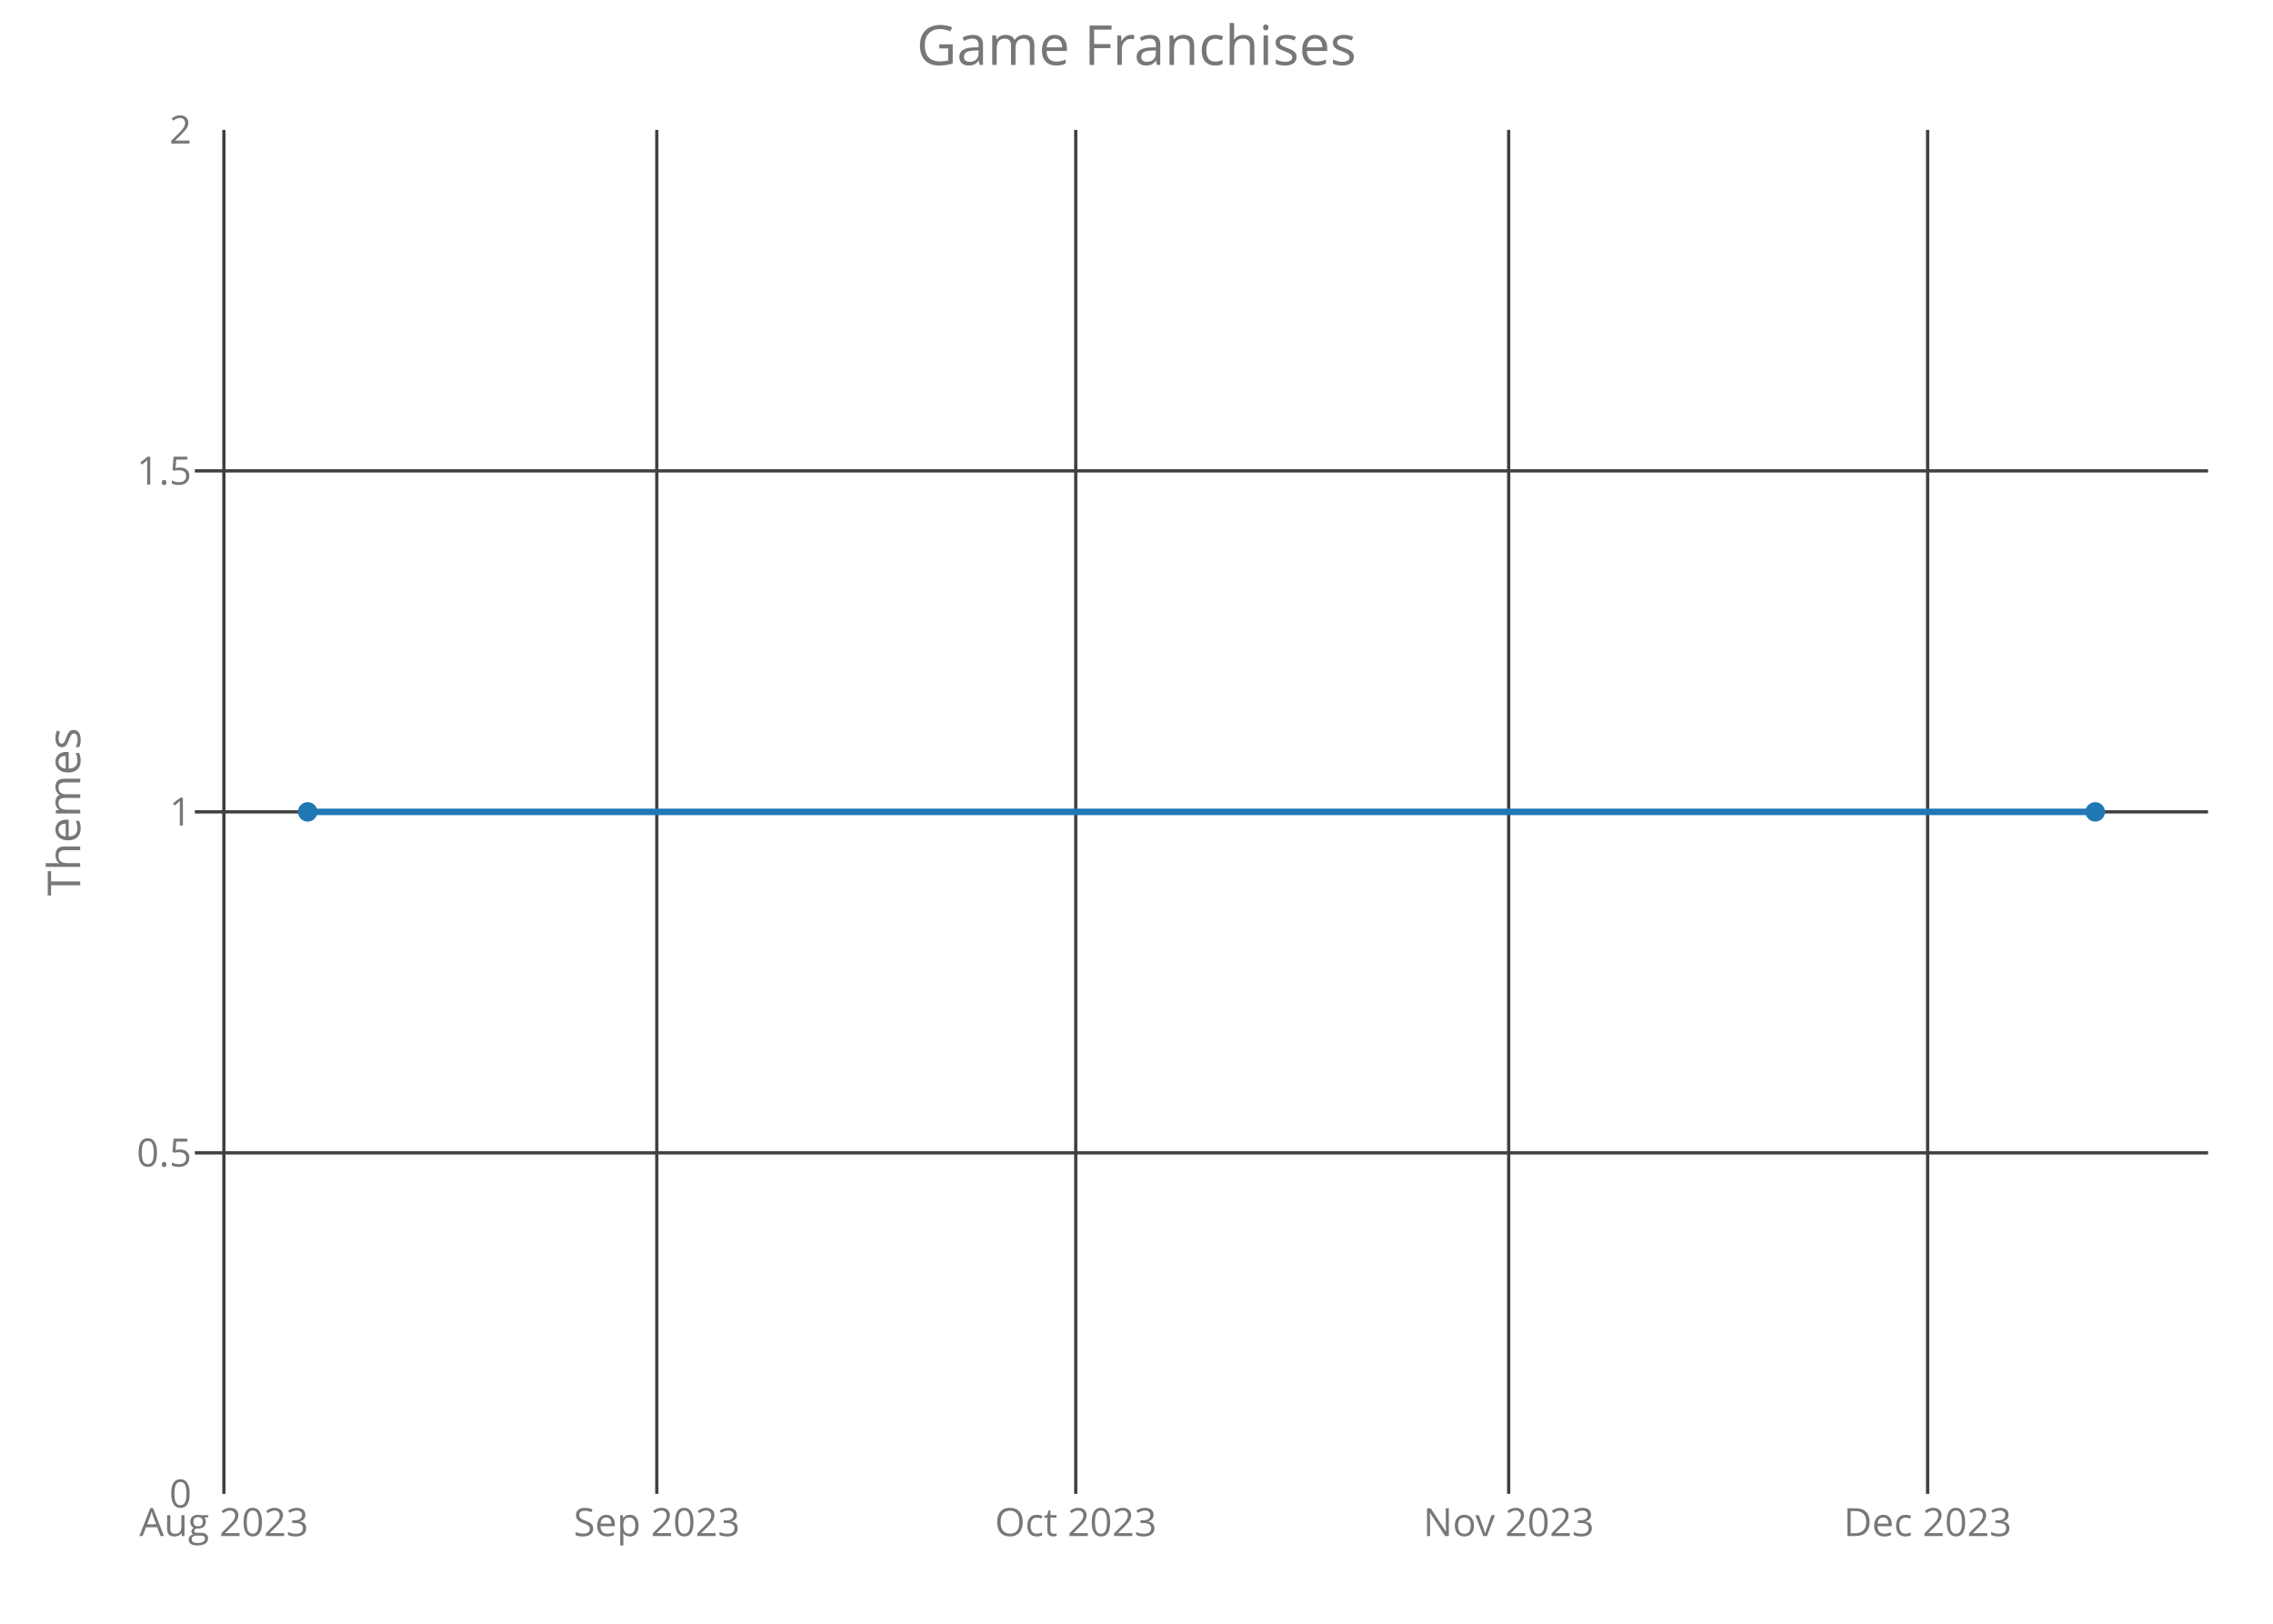
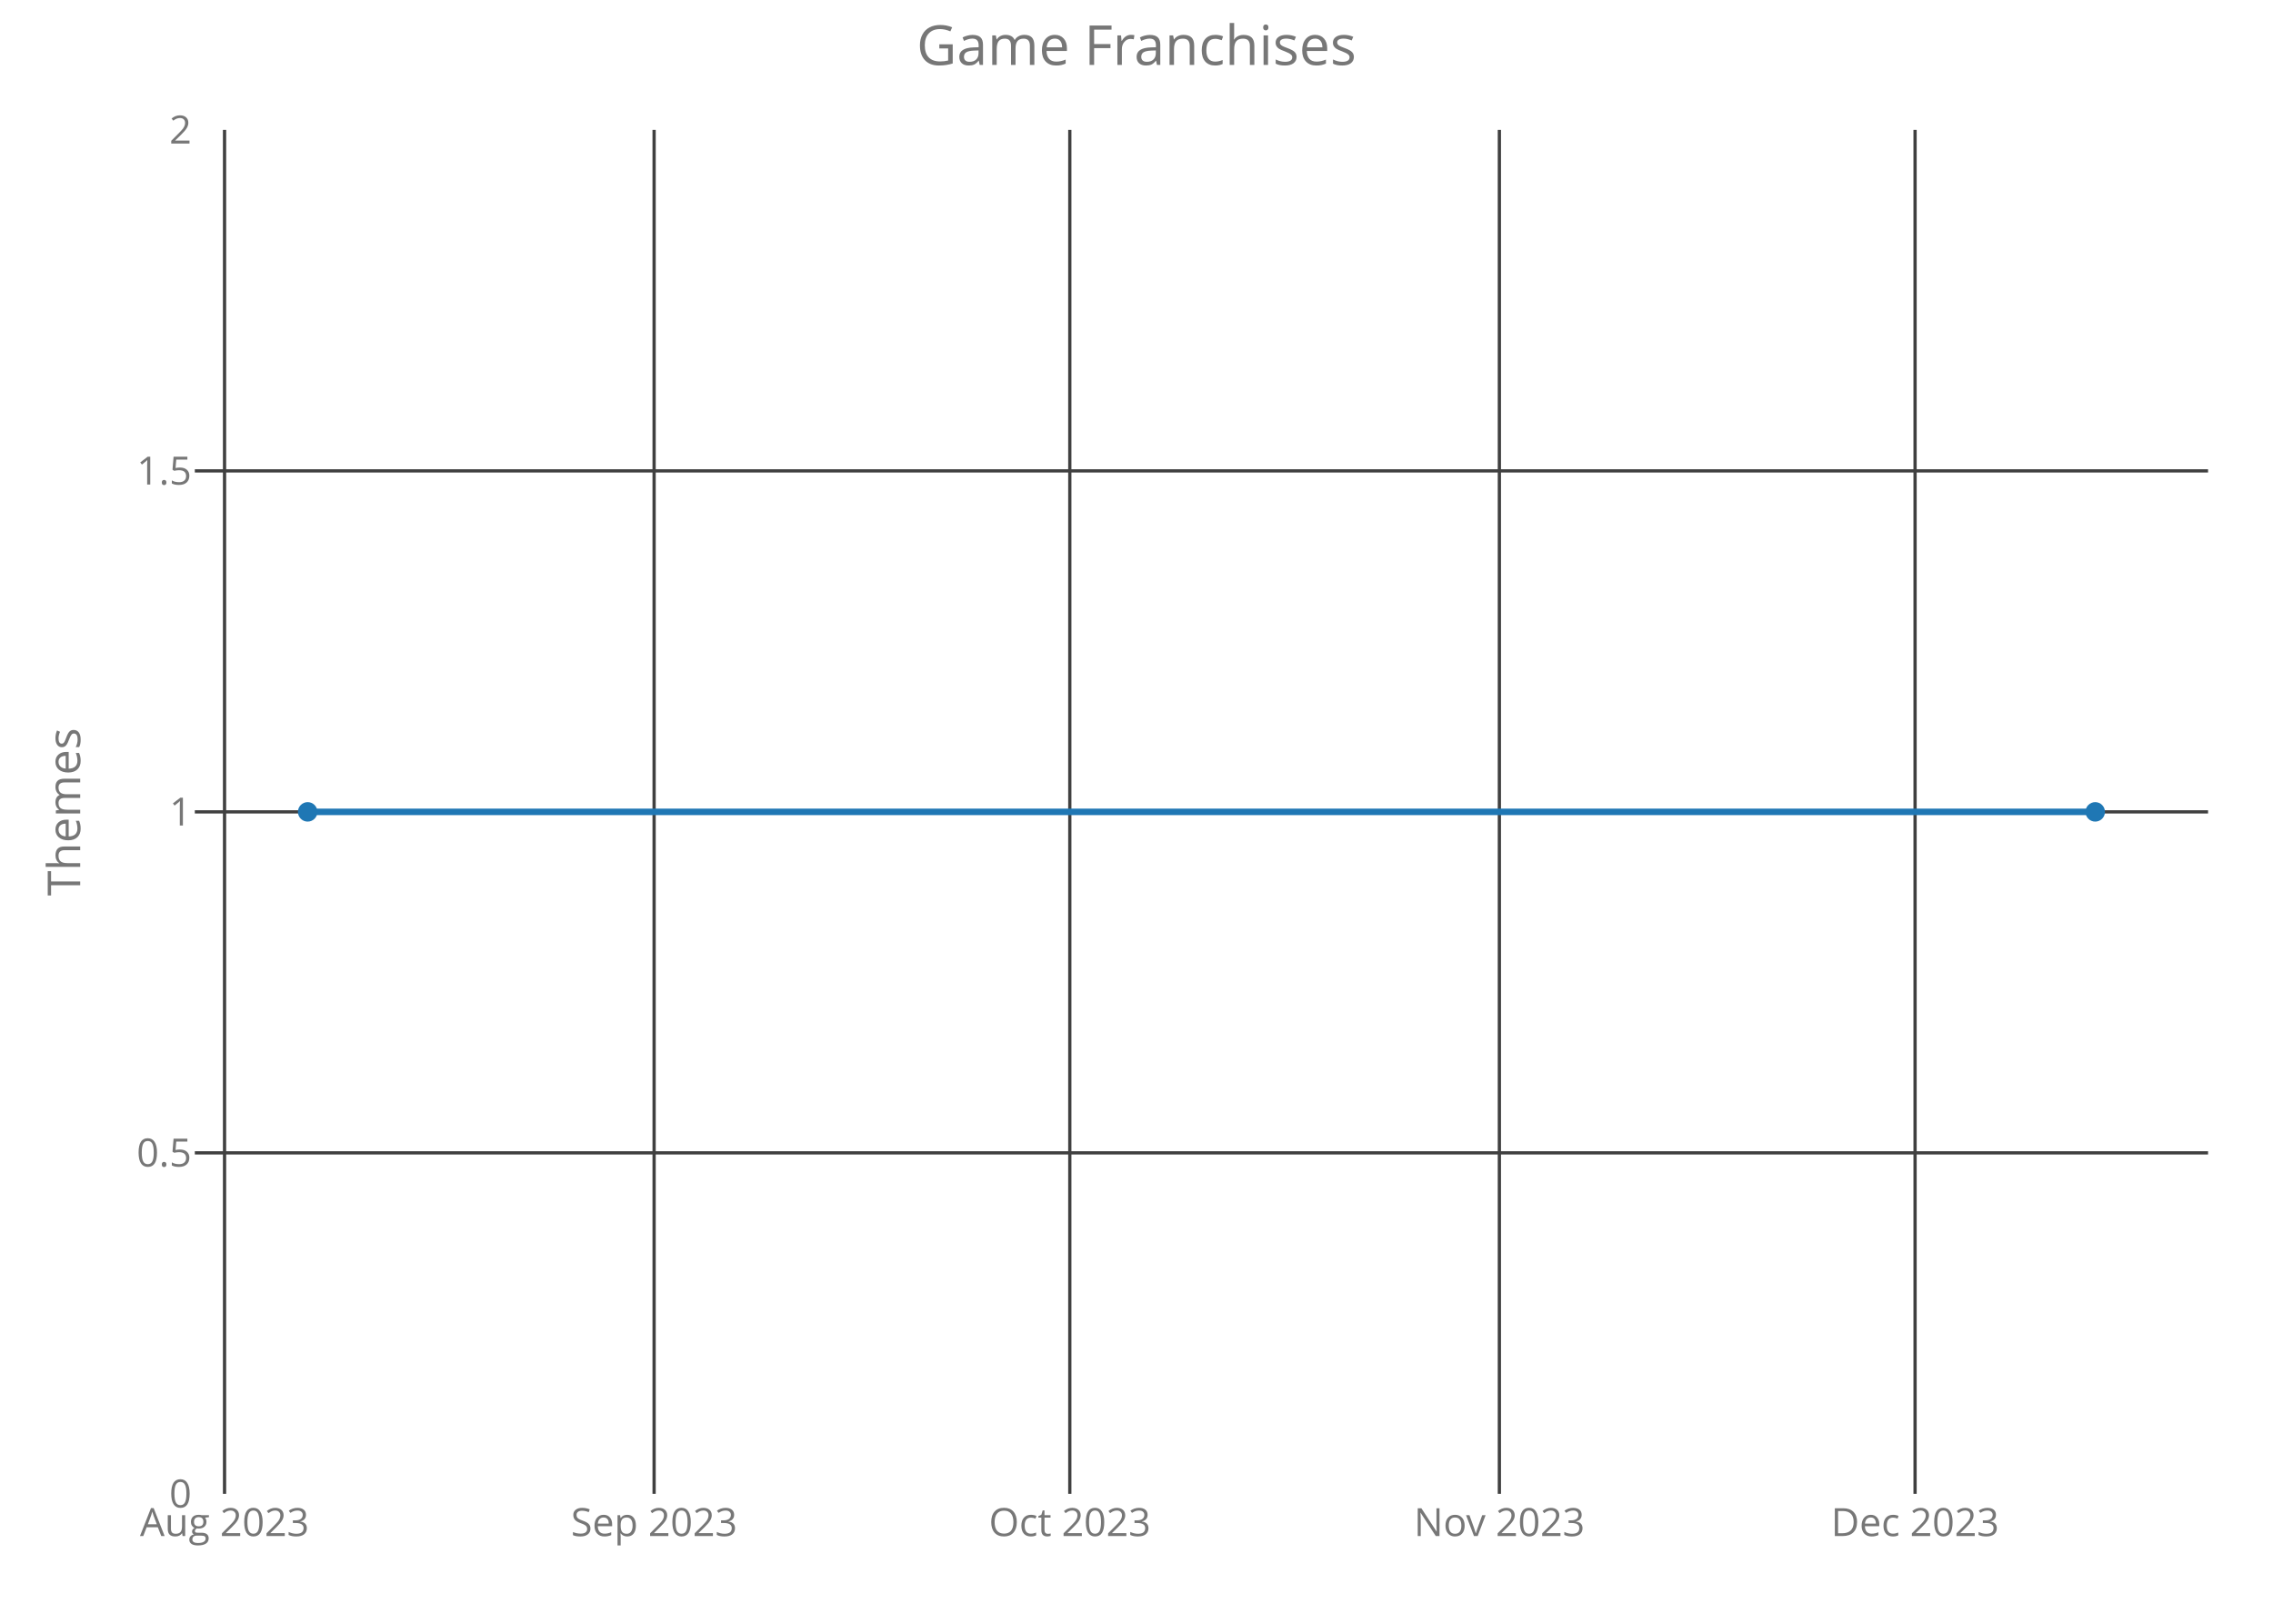
<svg xmlns="http://www.w3.org/2000/svg" class="main-svg" width="700" height="500" style="" viewBox="0 0 700 500">
  <rect x="0" y="0" width="700" height="500" style="fill: rgb(0, 0, 0); fill-opacity: 0;" />
-   <defs id="defs-ba6e98">
+   <defs id="defs-a9e5ca">
    <g class="clips">
-       <clipPath id="clipba6e98xyplot" class="plotclip">
+       <clipPath id="clipa9e5caxyplot" class="plotclip">
        <rect width="620" height="420" />
      </clipPath>
-       <clipPath class="axesclip" id="clipba6e98x">
+       <clipPath class="axesclip" id="clipa9e5cax">
        <rect x="60" y="0" width="620" height="500" />
      </clipPath>
-       <clipPath class="axesclip" id="clipba6e98y">
+       <clipPath class="axesclip" id="clipa9e5cay">
        <rect x="0" y="40" width="700" height="420" />
      </clipPath>
-       <clipPath class="axesclip" id="clipba6e98xy">
+       <clipPath class="axesclip" id="clipa9e5caxy">
        <rect x="60" y="40" width="620" height="420" />
      </clipPath>
    </g>
    <g class="gradients" />
  </defs>
  <g class="bglayer">
    <rect class="bg" x="60" y="40" width="620" height="420" style="fill: rgb(0, 0, 0); fill-opacity: 0; stroke-width: 0;" />
  </g>
  <g class="layer-below">
    <g class="imagelayer" />
    <g class="shapelayer" />
  </g>
  <g class="cartesianlayer">
    <g class="subplot xy">
      <g class="layer-subplot">
        <g class="shapelayer" />
        <g class="imagelayer" />
      </g>
      <g class="gridlayer">
        <g class="x">
-           <path class="xgrid crisp" transform="translate(68.95,0)" d="M0,40v420" style="stroke: rgb(64, 64, 64); stroke-opacity: 1; stroke-width: 1px;" />
-           <path class="xgrid crisp" transform="translate(202.27,0)" d="M0,40v420" style="stroke: rgb(64, 64, 64); stroke-opacity: 1; stroke-width: 1px;" />
-           <path class="xgrid crisp" transform="translate(331.29,0)" d="M0,40v420" style="stroke: rgb(64, 64, 64); stroke-opacity: 1; stroke-width: 1px;" />
-           <path class="xgrid crisp" transform="translate(464.62,0)" d="M0,40v420" style="stroke: rgb(64, 64, 64); stroke-opacity: 1; stroke-width: 1px;" />
-           <path class="xgrid crisp" transform="translate(593.64,0)" d="M0,40v420" style="stroke: rgb(64, 64, 64); stroke-opacity: 1; stroke-width: 1px;" />
+           <path class="xgrid crisp" transform="translate(69.15,0)" d="M0,40v420" style="stroke: rgb(64, 64, 64); stroke-opacity: 1; stroke-width: 1px;" />
+           <path class="xgrid crisp" transform="translate(201.44,0)" d="M0,40v420" style="stroke: rgb(64, 64, 64); stroke-opacity: 1; stroke-width: 1px;" />
+           <path class="xgrid crisp" transform="translate(329.46,0)" d="M0,40v420" style="stroke: rgb(64, 64, 64); stroke-opacity: 1; stroke-width: 1px;" />
+           <path class="xgrid crisp" transform="translate(461.75,0)" d="M0,40v420" style="stroke: rgb(64, 64, 64); stroke-opacity: 1; stroke-width: 1px;" />
+           <path class="xgrid crisp" transform="translate(589.77,0)" d="M0,40v420" style="stroke: rgb(64, 64, 64); stroke-opacity: 1; stroke-width: 1px;" />
        </g>
        <g class="y">
          <path class="ygrid crisp" transform="translate(0,355)" d="M60,0h620" style="stroke: rgb(64, 64, 64); stroke-opacity: 1; stroke-width: 1px;" />
          <path class="ygrid crisp" transform="translate(0,250)" d="M60,0h620" style="stroke: rgb(64, 64, 64); stroke-opacity: 1; stroke-width: 1px;" />
          <path class="ygrid crisp" transform="translate(0,145)" d="M60,0h620" style="stroke: rgb(64, 64, 64); stroke-opacity: 1; stroke-width: 1px;" />
        </g>
      </g>
      <g class="zerolinelayer" />
      <path class="xlines-below crisp" d="M0,0" style="fill: none;" />
      <path class="ylines-below crisp" d="M0,0" style="fill: none;" />
      <g class="overlines-below" />
      <g class="xaxislayer-below">
        <g class="xtick">
-           <text text-anchor="middle" x="0" y="473" transform="translate(68.95,0)" style="font-family: 'Open Sans'; font-size: 12px; fill: rgb(119, 119, 119); fill-opacity: 1; white-space: pre;">Aug 2023</text>
+           <text text-anchor="middle" x="0" y="473" transform="translate(69.15,0)" style="font-family: 'Open Sans'; font-size: 12px; fill: rgb(119, 119, 119); fill-opacity: 1; white-space: pre;">Aug 2023</text>
        </g>
        <g class="xtick">
-           <text text-anchor="middle" x="0" y="473" transform="translate(202.27,0)" style="font-family: 'Open Sans'; font-size: 12px; fill: rgb(119, 119, 119); fill-opacity: 1; white-space: pre;">Sep 2023</text>
+           <text text-anchor="middle" x="0" y="473" transform="translate(201.44,0)" style="font-family: 'Open Sans'; font-size: 12px; fill: rgb(119, 119, 119); fill-opacity: 1; white-space: pre;">Sep 2023</text>
        </g>
        <g class="xtick">
-           <text text-anchor="middle" x="0" y="473" transform="translate(331.29,0)" style="font-family: 'Open Sans'; font-size: 12px; fill: rgb(119, 119, 119); fill-opacity: 1; white-space: pre;">Oct 2023</text>
+           <text text-anchor="middle" x="0" y="473" transform="translate(329.46,0)" style="font-family: 'Open Sans'; font-size: 12px; fill: rgb(119, 119, 119); fill-opacity: 1; white-space: pre;">Oct 2023</text>
        </g>
        <g class="xtick">
-           <text text-anchor="middle" x="0" y="473" transform="translate(464.62,0)" style="font-family: 'Open Sans'; font-size: 12px; fill: rgb(119, 119, 119); fill-opacity: 1; white-space: pre;">Nov 2023</text>
+           <text text-anchor="middle" x="0" y="473" transform="translate(461.75,0)" style="font-family: 'Open Sans'; font-size: 12px; fill: rgb(119, 119, 119); fill-opacity: 1; white-space: pre;">Nov 2023</text>
        </g>
        <g class="xtick">
-           <text text-anchor="middle" x="0" y="473" transform="translate(593.64,0)" style="font-family: 'Open Sans'; font-size: 12px; fill: rgb(119, 119, 119); fill-opacity: 1; white-space: pre;">Dec 2023</text>
+           <text text-anchor="middle" x="0" y="473" transform="translate(589.77,0)" style="font-family: 'Open Sans'; font-size: 12px; fill: rgb(119, 119, 119); fill-opacity: 1; white-space: pre;">Dec 2023</text>
        </g>
      </g>
      <g class="yaxislayer-below">
        <g class="ytick">
          <text text-anchor="end" x="59" y="4.2" transform="translate(0,460)" style="font-family: 'Open Sans'; font-size: 12px; fill: rgb(119, 119, 119); fill-opacity: 1; white-space: pre;">0</text>
        </g>
        <g class="ytick">
          <text text-anchor="end" x="59" y="4.2" transform="translate(0,355)" style="font-family: 'Open Sans'; font-size: 12px; fill: rgb(119, 119, 119); fill-opacity: 1; white-space: pre;">0.5</text>
        </g>
        <g class="ytick">
          <text text-anchor="end" x="59" y="4.2" transform="translate(0,250)" style="font-family: 'Open Sans'; font-size: 12px; fill: rgb(119, 119, 119); fill-opacity: 1; white-space: pre;">1</text>
        </g>
        <g class="ytick">
          <text text-anchor="end" x="59" y="4.2" transform="translate(0,145)" style="font-family: 'Open Sans'; font-size: 12px; fill: rgb(119, 119, 119); fill-opacity: 1; white-space: pre;">1.5</text>
        </g>
        <g class="ytick">
          <text text-anchor="end" x="59" y="4.2" transform="translate(0,40)" style="font-family: 'Open Sans'; font-size: 12px; fill: rgb(119, 119, 119); fill-opacity: 1; white-space: pre;">2</text>
        </g>
      </g>
      <g class="overaxes-below" />
-       <g class="plot" transform="translate(60,40)" clip-path="url('#clipba6e98xyplot')">
+       <g class="plot" transform="translate(60,40)" clip-path="url('#clipa9e5caxyplot')">
        <g class="scatterlayer mlayer">
-           <g class="trace scatter trace6e802e" style="stroke-miterlimit: 2; opacity: 1;">
+           <g class="trace scatter tracee8107f" style="stroke-miterlimit: 2; opacity: 1;">
            <g class="fills" />
            <g class="errorbars" />
            <g class="lines">
              <path class="js-line" d="M34.75,210L585.25,210" style="vector-effect: non-scaling-stroke; fill: none; stroke: rgb(31, 119, 180); stroke-opacity: 1; stroke-width: 2px; opacity: 1;" />
            </g>
            <g class="points">
              <path class="point" transform="translate(34.75,210)" d="M3,0A3,3 0 1,1 0,-3A3,3 0 0,1 3,0Z" style="opacity: 1; stroke-width: 0px; fill: rgb(31, 119, 180); fill-opacity: 1;" />
              <path class="point" transform="translate(585.25,210)" d="M3,0A3,3 0 1,1 0,-3A3,3 0 0,1 3,0Z" style="opacity: 1; stroke-width: 0px; fill: rgb(31, 119, 180); fill-opacity: 1;" />
            </g>
            <g class="text" />
          </g>
        </g>
      </g>
      <g class="overplot" />
      <path class="xlines-above" />
      <path class="ylines-above" />
      <g class="overlines-above" />
      <g class="xaxislayer-above" />
      <g class="yaxislayer-above" />
      <g class="overaxes-above" />
    </g>
  </g>
  <g class="polarlayer" />
  <g class="ternarylayer" />
  <g class="geolayer" />
  <g class="funnelarealayer" />
  <g class="pielayer" />
  <g class="treemaplayer" />
  <g class="sunburstlayer" />
  <g class="glimages" />
-   <defs id="topdefs-ba6e98">
+   <defs id="topdefs-a9e5ca">
    <g class="clips" />
  </defs>
  <g class="layer-above">
    <g class="imagelayer" />
    <g class="shapelayer" />
  </g>
  <g class="infolayer">
    <g class="g-gtitle">
      <text class="gtitle" x="350" y="20" text-anchor="middle" dy="0em" style="font-family: 'Open Sans'; font-size: 17px; fill: rgb(119, 119, 119); opacity: 1; font-weight: normal; white-space: pre;">Game Franchises</text>
    </g>
    <g class="g-xtitle" />
    <g class="g-ytitle">
      <text class="ytitle" transform="rotate(-90,24.7,250)" x="24.7" y="250" text-anchor="middle" style="font-family: 'Open Sans'; font-size: 14px; fill: rgb(119, 119, 119); opacity: 1; font-weight: normal; white-space: pre;">Themes</text>
    </g>
  </g>
</svg>
